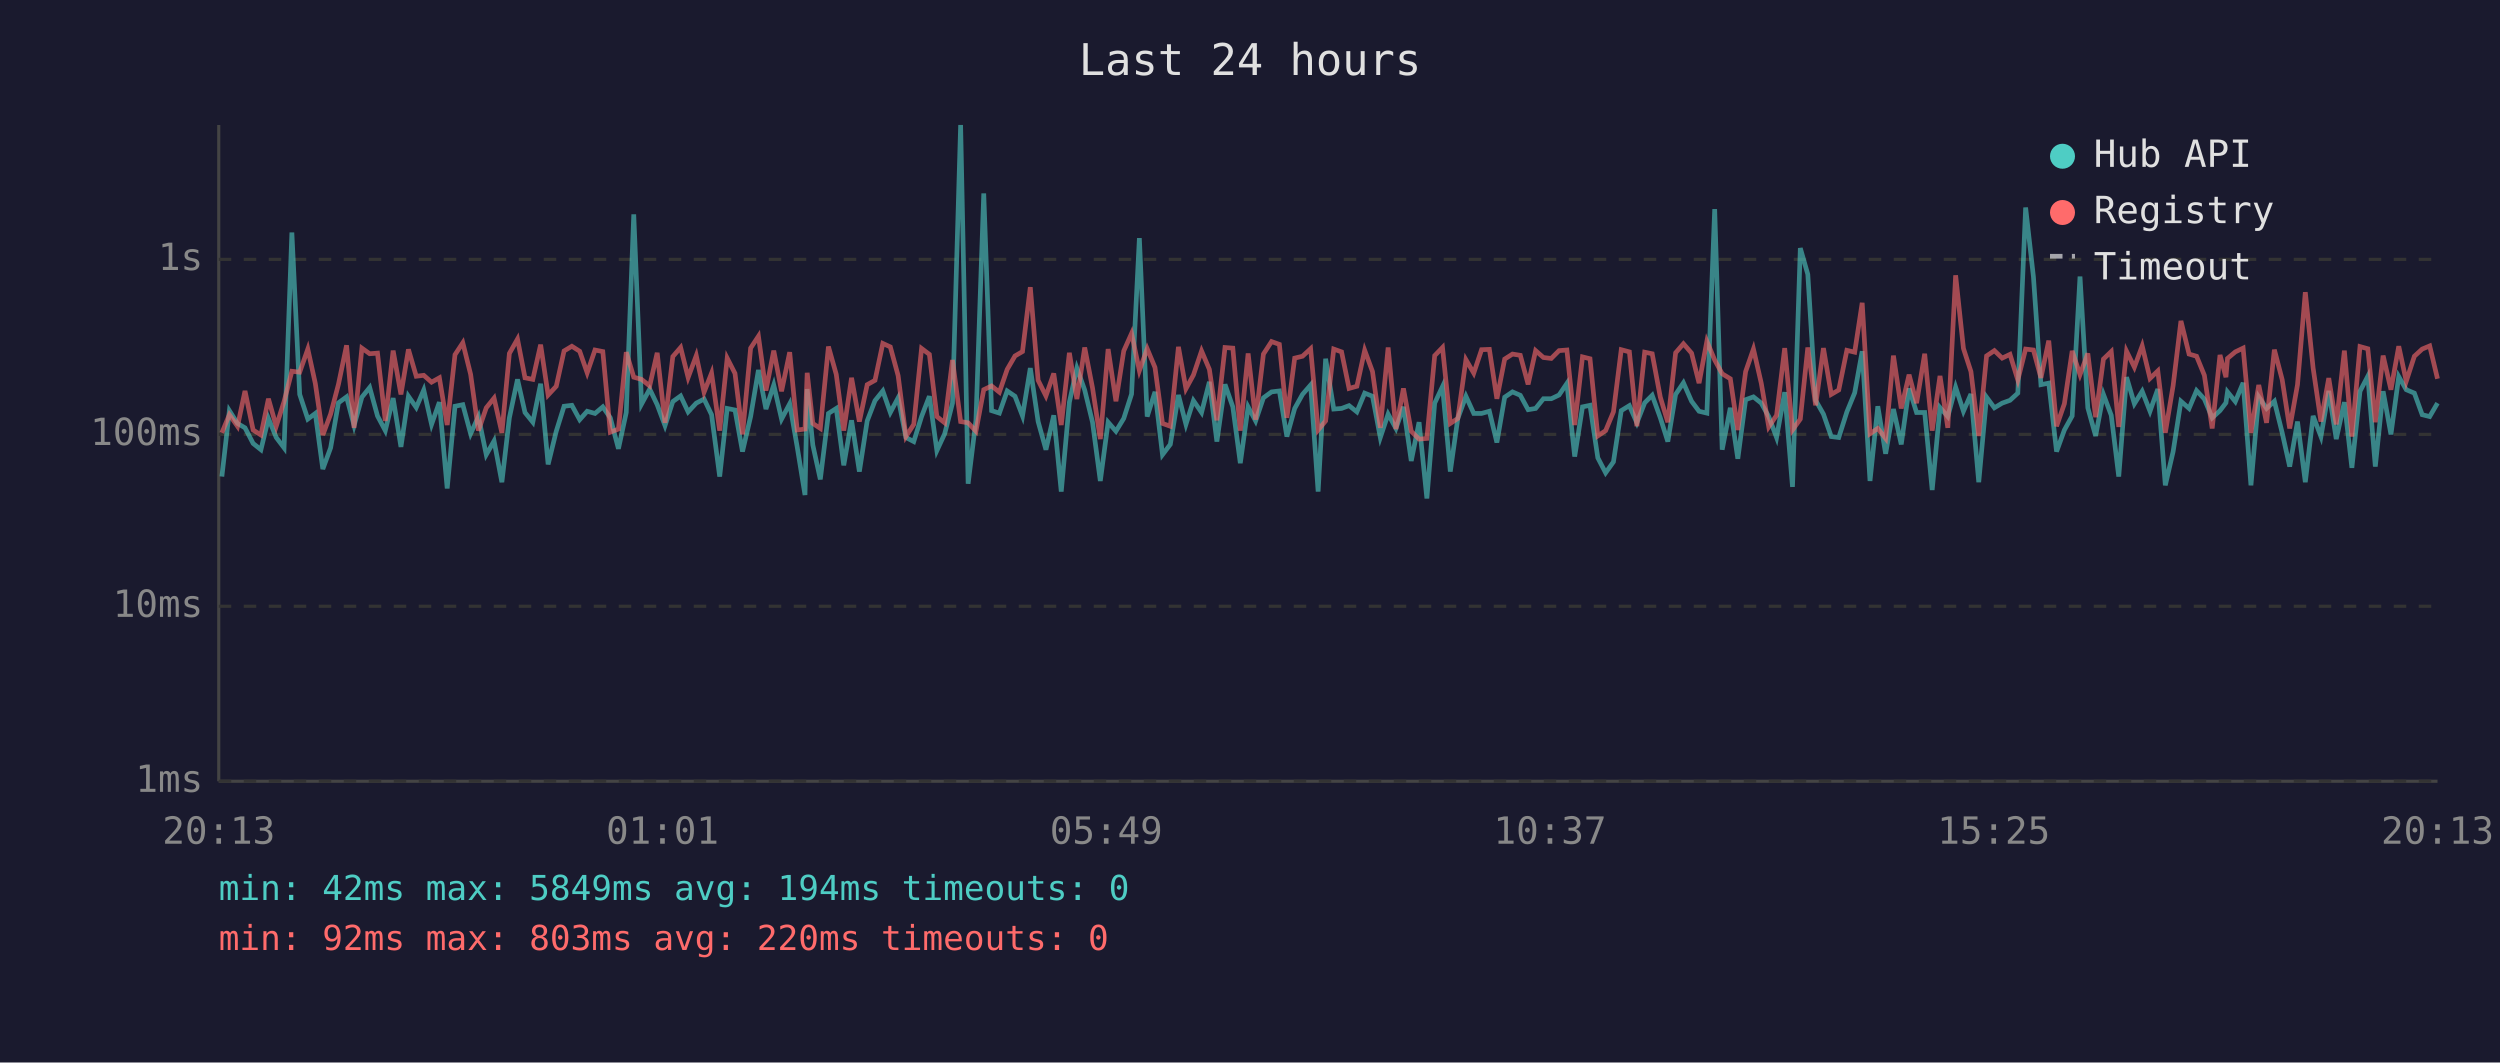
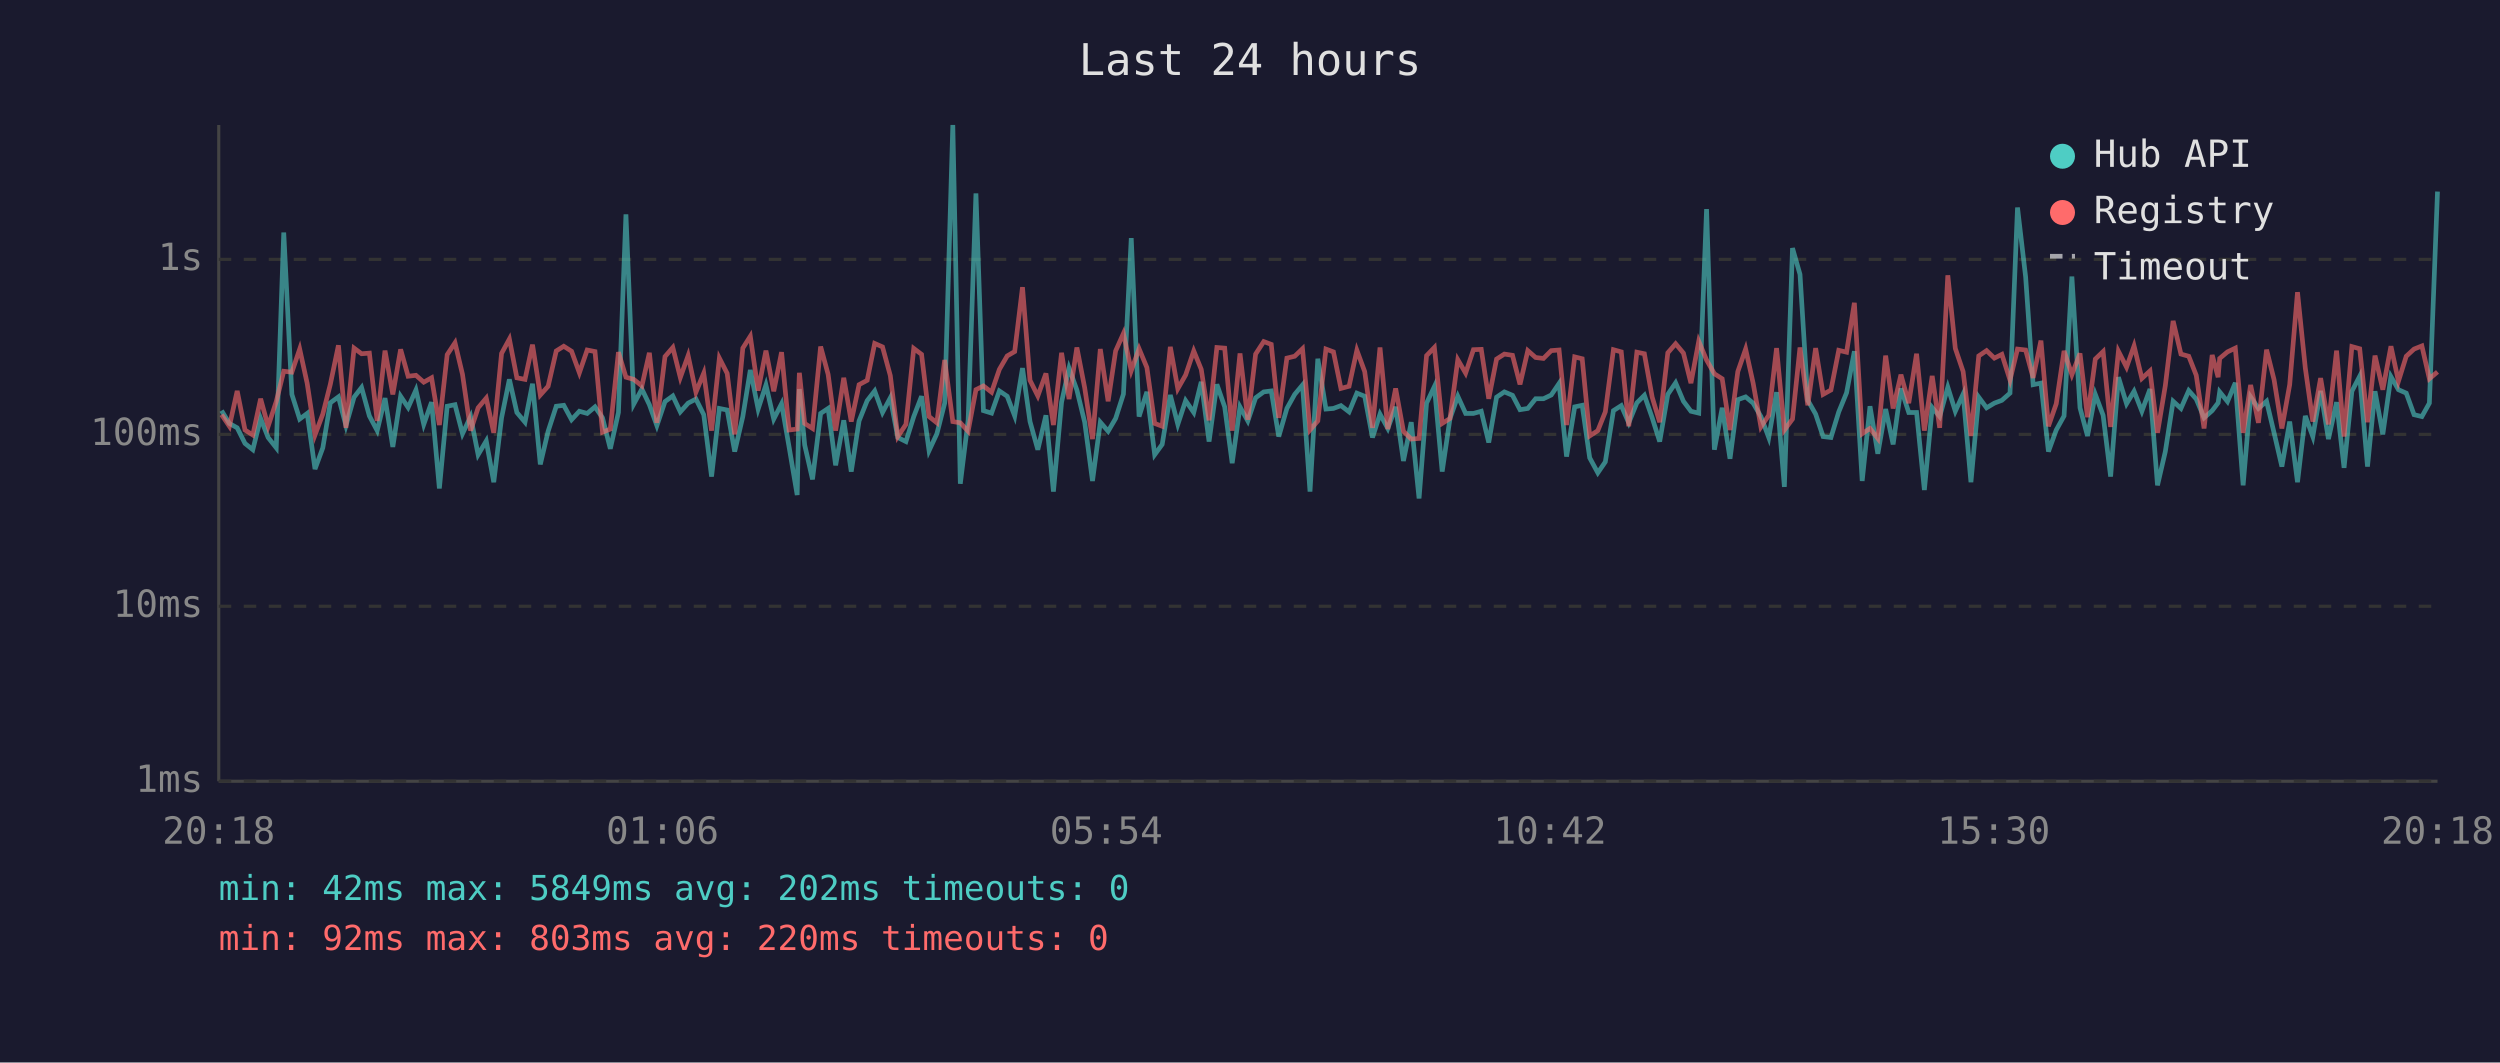
<svg xmlns="http://www.w3.org/2000/svg" viewBox="0 0 800 340" font-family="monospace" font-size="12">
  <rect width="800" height="340" fill="#1a1a2e" />
  <text x="400" y="24" fill="#e0e0e0" font-size="14" text-anchor="middle">Last 24 hours</text>
  <line x1="70" y1="40" x2="70" y2="250" stroke="#444" stroke-width="1" />
  <line x1="70" y1="250" x2="780" y2="250" stroke="#444" stroke-width="1" />
  <line x1="70" y1="250" x2="780" y2="250" stroke="#333" stroke-width="1" stroke-dasharray="4" />
  <text x="65" y="250" fill="#888" text-anchor="end" dominant-baseline="middle">1ms</text>
  <line x1="70" y1="194" x2="780" y2="194" stroke="#333" stroke-width="1" stroke-dasharray="4" />
  <text x="65" y="194" fill="#888" text-anchor="end" dominant-baseline="middle">10ms</text>
  <line x1="70" y1="139" x2="780" y2="139" stroke="#333" stroke-width="1" stroke-dasharray="4" />
  <text x="65" y="139" fill="#888" text-anchor="end" dominant-baseline="middle">100ms</text>
  <line x1="70" y1="83" x2="780" y2="83" stroke="#333" stroke-width="1" stroke-dasharray="4" />
  <text x="65" y="83" fill="#888" text-anchor="end" dominant-baseline="middle">1s</text>
-   <text x="70" y="270" fill="#888" text-anchor="middle">20:13</text>
-   <text x="212" y="270" fill="#888" text-anchor="middle">01:01</text>
-   <text x="354" y="270" fill="#888" text-anchor="middle">05:49</text>
-   <text x="496" y="270" fill="#888" text-anchor="middle">10:37</text>
-   <text x="638" y="270" fill="#888" text-anchor="middle">15:25</text>
-   <text x="780" y="270" fill="#888" text-anchor="middle">20:13</text>
-   <polyline points="71.0,152.5 73.4,131.4 76.0,135.5 78.4,136.9 81.0,141.9 83.5,143.9 85.9,133.9 88.4,140.0 90.9,143.3 93.4,74.4 95.9,126.2 98.5,134.1 100.9,132.3 103.3,150.1 105.8,143.3 108.3,128.9 110.9,127.0 113.3,136.2 115.8,127.1 118.3,124.0 120.8,133.1 123.3,137.8 125.8,127.4 128.3,143.0 130.7,126.8 133.2,130.4 135.6,124.8 138.1,135.8 140.6,128.7 143.1,156.3 145.6,130.0 148.1,129.5 150.6,138.8 153.1,133.3 155.6,145.5 158.1,141.1 160.6,154.3 163.0,133.7 165.6,121.4 168.0,132.0 170.5,135.1 173.0,122.8 175.4,148.6 178.0,138.0 180.5,130.0 183.0,129.7 185.5,134.3 187.9,131.6 190.4,132.3 192.9,130.2 195.3,133.7 197.9,143.6 200.4,132.0 202.8,68.6 205.3,129.3 207.9,124.5 210.3,129.5 212.8,136.2 215.3,128.5 217.8,126.7 220.2,131.8 222.8,129.0 225.3,127.7 227.7,132.7 230.3,152.5 232.7,130.7 235.2,131.2 237.6,144.5 240.2,133.3 242.7,118.4 245.1,130.9 247.6,123.2 250.1,134.1 252.7,129.2 255.1,143.0 257.6,158.4 258.3,124.5 260.1,142.4 262.5,153.4 265.1,132.3 267.6,130.7 270.0,148.9 272.5,134.5 275.0,150.9 277.5,134.7 280.0,128.2 282.5,125.1 284.9,132.0 287.4,127.3 289.9,140.0 292.4,141.3 294.9,133.3 297.4,126.8 299.8,144.2 302.3,138.8 304.8,129.0 307.4,40.0 309.8,154.8 312.3,134.5 314.8,61.9 317.3,131.4 319.8,132.2 322.3,125.1 324.8,126.8 327.2,133.1 329.7,117.8 332.2,134.9 334.7,143.9 337.2,132.9 339.6,157.3 342.2,128.7 344.6,117.8 347.1,124.8 349.6,135.1 352.1,153.9 354.6,135.1 357.1,138.0 359.6,133.9 362.1,126.1 364.6,76.2 367.1,133.3 369.6,125.4 372.0,145.5 374.5,142.2 377.1,126.4 379.5,135.8 381.9,128.2 384.5,132.0 387.0,122.2 389.4,141.3 392.0,123.0 394.5,130.2 396.9,148.2 399.4,130.2 401.8,134.7 404.3,127.3 406.9,125.4 409.4,125.1 411.8,139.7 414.3,130.7 416.8,126.2 419.4,123.2 421.8,157.3 424.2,114.8 426.8,130.9 429.3,130.7 431.7,129.8 434.2,131.8 436.7,125.8 439.2,126.8 441.7,140.0 444.2,132.5 446.7,137.1 449.1,130.2 451.6,147.5 454.1,135.1 456.6,159.5 459.1,129.0 461.6,123.7 464.1,150.9 466.5,133.9 469.1,126.8 471.6,132.3 474.1,132.3 476.6,131.6 479.0,141.6 481.5,127.1 484.0,125.4 486.5,126.5 489.0,131.1 491.4,130.7 493.9,127.6 496.4,127.6 498.9,126.4 501.4,122.7 503.9,146.1 506.4,130.2 508.8,129.7 511.3,146.5 513.8,151.3 516.3,147.8 518.8,131.4 521.4,129.8 523.8,135.3 526.3,128.9 528.7,126.5 531.3,133.7 533.7,141.3 536.2,126.2 538.7,122.5 541.3,128.4 543.7,131.6 546.2,132.2 548.7,66.9 551.1,143.9 553.7,130.5 556.1,146.8 558.6,127.9 561.1,127.0 563.6,129.0 566.0,133.3 568.5,140.0 571.1,125.5 573.6,155.8 576.1,79.4 578.5,87.8 581.0,128.1 583.5,132.5 586.0,139.7 588.4,140.0 591.0,131.8 593.5,125.7 595.9,112.4 598.4,153.9 600.9,130.0 603.4,145.2 605.9,130.9 608.4,142.2 610.9,124.3 613.3,132.0 615.9,132.0 618.3,156.8 620.8,130.4 623.3,133.3 625.8,123.9 628.3,131.6 630.7,126.1 633.2,154.3 635.7,127.1 638.2,130.5 640.7,129.0 643.2,128.1 645.7,125.8 648.2,66.4 650.7,88.6 653.1,123.1 655.6,122.6 658.1,144.5 660.6,137.6 663.1,133.1 665.6,88.5 668.1,130.5 670.6,139.5 673.1,126.2 675.6,132.9 678.0,152.5 680.5,120.7 683.0,129.2 685.5,125.2 688.0,131.6 690.5,124.5 692.9,155.3 695.4,144.5 697.9,128.4 700.5,130.7 702.9,125.0 705.4,127.7 707.9,133.7 710.4,131.4 712.3,128.9 712.8,125.4 715.3,128.5 717.8,122.5 720.3,155.3 722.8,127.0 725.3,130.7 727.8,128.4 730.3,138.5 732.7,149.3 735.2,134.9 737.7,154.3 740.2,133.1 742.7,139.7 745.2,125.1 747.6,140.5 750.2,128.7 752.6,149.7 755.2,125.2 757.7,120.4 760.1,149.3 762.6,125.2 765.1,139.0 767.6,120.5 770.0,124.7 772.6,125.8 775.1,132.7 777.5,133.3 780.0,129.0" fill="none" stroke="#4ecdc4" stroke-width="1.5" opacity="0.6" />
-   <polyline points="71.0,138.5 73.4,132.7 76.0,136.4 78.4,125.1 81.0,137.6 83.5,139.2 85.9,127.6 88.4,136.4 90.9,128.5 93.4,118.8 95.9,119.1 98.5,111.7 100.9,122.7 103.3,139.2 105.8,132.5 108.3,123.0 110.9,110.5 113.3,136.9 115.8,111.4 118.3,113.2 120.8,113.0 123.3,134.7 125.8,112.2 128.3,126.2 130.7,111.8 133.2,120.4 135.6,120.1 138.1,122.3 140.6,120.9 143.1,136.0 145.6,113.5 148.1,109.7 150.6,119.8 153.1,137.8 155.6,130.5 158.1,127.4 160.6,138.5 163.0,113.1 165.6,108.5 168.0,120.9 170.5,121.4 173.0,110.3 175.4,126.4 178.0,123.6 180.5,112.3 183.0,110.8 185.5,112.4 187.9,119.3 190.4,112.0 192.9,112.5 195.3,138.3 197.9,137.3 200.4,112.7 202.8,120.7 205.3,121.4 207.9,123.5 210.3,112.9 212.8,135.3 215.3,114.1 217.8,111.2 220.2,120.8 222.8,113.8 225.3,125.5 227.7,119.4 230.3,137.8 232.7,114.6 235.2,119.5 237.6,139.0 240.2,111.4 242.7,107.6 245.1,125.0 247.6,112.2 250.1,125.2 252.7,112.7 255.1,137.6 257.6,137.3 258.3,119.3 260.1,135.5 262.5,137.1 265.1,110.9 267.6,119.8 270.0,137.8 272.5,120.9 275.0,134.9 277.5,123.1 280.0,121.7 282.5,109.9 284.9,111.0 287.4,120.2 289.9,139.7 292.4,135.8 294.9,111.5 297.4,113.4 299.8,133.3 302.3,135.3 304.8,115.2 307.4,134.9 309.8,135.3 312.3,138.0 314.8,124.7 317.3,123.5 319.8,125.5 322.3,118.2 324.8,113.9 327.2,112.5 329.7,91.9 332.2,121.7 334.7,126.7 337.2,119.5 339.6,136.0 342.2,112.9 344.6,127.7 347.1,111.2 349.6,124.1 352.1,140.5 354.6,111.7 357.1,128.4 359.6,112.3 362.1,106.7 364.6,118.6 367.1,111.6 369.6,117.6 372.0,135.5 374.5,136.4 377.1,111.0 379.5,124.4 381.9,120.0 384.5,112.3 387.0,118.2 389.4,134.5 392.0,111.2 394.5,111.4 396.9,137.8 399.4,113.1 401.8,134.3 404.3,113.3 406.9,109.3 409.4,110.2 411.8,133.7 414.3,114.6 416.8,114.0 419.4,111.6 421.8,137.6 424.2,134.7 426.8,111.7 429.3,112.6 431.7,124.3 434.2,123.6 436.7,112.1 439.2,118.9 441.7,136.9 444.2,111.2 446.7,137.3 449.1,124.3 451.6,138.0 454.1,140.5 456.6,140.3 459.1,113.8 461.6,111.2 464.1,135.5 466.5,133.9 469.1,115.1 471.6,119.4 474.1,111.9 476.6,111.8 479.0,127.6 481.5,114.9 484.0,113.3 486.5,113.7 489.0,123.0 491.4,112.2 493.9,114.4 496.4,114.7 498.9,112.2 501.4,112.0 503.9,136.0 506.4,114.2 508.8,114.8 511.3,139.5 513.8,137.8 516.3,131.8 518.8,111.9 521.4,112.6 523.8,136.4 526.3,112.7 528.7,113.2 531.3,127.1 533.7,135.1 536.2,112.9 538.7,110.0 541.3,113.0 543.7,122.6 546.2,109.2 548.7,115.2 551.1,119.6 553.7,121.2 556.1,137.6 558.6,118.9 561.1,111.7 563.6,122.6 566.0,136.6 568.5,132.9 571.1,111.4 573.6,137.6 576.1,134.1 578.5,111.2 581.0,129.7 583.5,111.4 586.0,126.2 588.4,124.8 591.0,112.1 593.5,112.7 595.9,96.9 598.4,138.8 600.9,137.1 603.4,140.3 605.9,113.8 608.4,130.7 610.9,119.9 613.3,129.0 615.9,113.2 618.3,137.8 620.8,120.3 623.3,136.9 625.8,88.1 628.3,111.5 630.7,118.9 633.2,139.5 635.7,113.9 638.2,112.2 640.7,114.6 643.2,113.4 645.7,121.6 648.2,111.7 650.7,112.0 653.1,120.9 655.6,109.0 658.1,136.4 660.6,129.2 663.1,112.3 665.6,119.9 668.1,113.1 670.6,133.5 673.1,114.9 675.6,112.5 678.0,136.6 680.5,112.4 683.0,117.5 685.5,110.7 688.0,121.1 690.5,118.7 692.9,138.5 695.4,123.4 697.9,102.7 700.5,113.3 702.9,114.0 705.4,120.1 707.9,137.1 710.4,113.6 712.3,120.7 712.8,114.7 715.3,112.6 717.8,111.4 720.3,138.5 722.8,123.2 725.3,135.3 727.8,111.9 730.3,121.5 732.7,137.1 735.2,123.1 737.7,93.5 740.2,117.8 742.7,134.9 745.2,121.0 747.6,135.8 750.2,112.2 752.6,139.7 755.2,110.9 757.7,111.6 760.1,135.1 762.6,113.8 765.1,124.7 767.6,110.8 770.0,122.0 772.6,114.0 775.1,111.7 777.5,110.7 780.0,121.2" fill="none" stroke="#ff6b6b" stroke-width="1.5" opacity="0.6" />
+   <text x="70" y="270" fill="#888" text-anchor="middle">20:18</text>
+   <text x="212" y="270" fill="#888" text-anchor="middle">01:06</text>
+   <text x="354" y="270" fill="#888" text-anchor="middle">05:54</text>
+   <text x="496" y="270" fill="#888" text-anchor="middle">10:42</text>
+   <text x="638" y="270" fill="#888" text-anchor="middle">15:30</text>
+   <text x="780" y="270" fill="#888" text-anchor="middle">20:18</text>
+   <polyline points="70.9,131.4 73.4,135.5 75.9,136.9 78.4,141.9 80.9,143.9 83.4,133.9 85.8,140.0 88.4,143.3 90.8,74.4 93.4,126.2 95.9,134.1 98.3,132.3 100.8,150.1 103.3,143.3 105.7,128.9 108.3,127.0 110.7,136.2 113.3,127.1 115.7,124.0 118.2,133.1 120.7,137.8 123.2,127.4 125.7,143.0 128.2,126.8 130.6,130.4 133.1,124.8 135.6,135.8 138.1,128.7 140.6,156.3 143.1,130.0 145.6,129.5 148.0,138.8 150.6,133.3 153.0,145.5 155.6,141.1 158.0,154.3 160.5,133.7 163.0,121.4 165.4,132.0 168.0,135.1 170.4,122.8 172.9,148.6 175.4,138.0 178.0,130.0 180.4,129.7 182.9,134.3 185.4,131.6 187.9,132.3 190.4,130.2 192.8,133.7 195.3,143.6 197.9,132.0 200.3,68.6 202.8,129.3 205.4,124.5 207.8,129.5 210.2,136.2 212.8,128.5 215.3,126.7 217.7,131.8 220.2,129.0 222.7,127.7 225.2,132.7 227.7,152.5 230.2,130.7 232.7,131.2 235.1,144.5 237.7,133.3 240.1,118.4 242.6,130.9 245.1,123.2 247.6,134.1 250.1,129.2 252.5,143.0 255.1,158.4 255.8,124.5 257.5,142.4 260.0,153.4 262.6,132.3 265.0,130.7 267.4,148.9 270.0,134.5 272.4,150.9 274.9,134.7 277.5,128.2 279.9,125.1 282.4,132.0 284.9,127.3 287.3,140.0 289.9,141.3 292.4,133.3 294.9,126.8 297.3,144.2 299.8,138.8 302.3,129.0 304.9,40.0 307.3,154.8 309.8,134.5 312.3,61.9 314.7,131.4 317.3,132.2 319.8,125.1 322.3,126.8 324.7,133.1 327.2,117.8 329.6,134.9 332.1,143.9 334.7,132.9 337.1,157.3 339.7,128.7 342.1,117.8 344.6,124.8 347.1,135.1 349.6,153.9 352.1,135.1 354.6,138.0 357.0,133.9 359.5,126.1 362.0,76.2 364.5,133.3 367.0,125.4 369.5,145.5 371.9,142.2 374.5,126.4 376.9,135.8 379.4,128.2 382.0,132.0 384.4,122.2 386.9,141.3 389.4,123.0 391.9,130.2 394.3,148.2 396.8,130.2 399.3,134.7 401.8,127.3 404.4,125.4 406.8,125.1 409.2,139.7 411.8,130.7 414.3,126.2 416.8,123.2 419.2,157.3 421.7,114.8 424.3,130.9 426.7,130.7 429.1,129.8 431.7,131.8 434.2,125.8 436.7,126.8 439.2,140.0 441.6,132.5 444.1,137.1 446.6,130.2 449.1,147.5 451.6,135.1 454.1,159.5 456.5,129.0 459.0,123.7 461.5,150.9 464.0,133.9 466.5,126.8 469.0,132.3 471.5,132.3 474.0,131.6 476.4,141.6 478.9,127.1 481.4,125.4 484.0,126.5 486.4,131.1 488.9,130.7 491.4,127.6 493.9,127.6 496.4,126.4 498.9,122.7 501.3,146.1 503.9,130.2 506.3,129.7 508.7,146.5 511.3,151.3 513.7,147.8 516.3,131.4 518.8,129.8 521.2,135.3 523.8,128.9 526.2,126.5 528.7,133.7 531.1,141.3 533.7,126.2 536.2,122.5 538.7,128.4 541.1,131.6 543.6,132.2 546.1,66.9 548.6,143.9 551.1,130.5 553.6,146.8 556.1,127.9 558.6,127.0 561.0,129.0 563.5,133.3 566.0,140.0 568.5,125.5 571.0,155.8 573.6,79.4 576.0,87.8 578.5,128.1 581.0,132.5 583.4,139.7 585.9,140.0 588.4,131.8 590.9,125.7 593.4,112.4 595.9,153.9 598.4,130.0 600.9,145.2 603.4,130.9 605.8,142.2 608.3,124.3 610.8,132.0 613.3,132.0 615.8,156.8 618.3,130.4 620.7,133.3 623.3,123.9 625.7,131.6 628.2,126.1 630.7,154.3 633.2,127.1 635.7,130.5 638.2,129.0 640.6,128.1 643.2,125.8 645.6,66.4 648.2,88.6 650.6,123.1 653.1,122.6 655.5,144.5 658.0,137.6 660.5,133.1 663.0,88.5 665.6,130.5 668.0,139.5 670.5,126.2 673.0,132.9 675.4,152.5 677.9,120.7 680.5,129.2 682.9,125.2 685.4,131.6 688.0,124.5 690.4,155.3 692.9,144.5 695.4,128.4 697.9,130.7 700.4,125.0 702.8,127.7 705.3,133.7 707.9,131.4 709.8,128.9 710.3,125.4 712.8,128.5 715.3,122.5 717.8,155.3 720.2,127.0 722.7,130.7 725.3,128.4 727.7,138.5 730.2,149.3 732.7,134.9 735.2,154.3 737.7,133.1 740.1,139.7 742.6,125.1 745.1,140.5 747.7,128.7 750.1,149.7 752.6,125.2 755.1,120.4 757.6,149.3 760.0,125.2 762.5,139.0 765.1,120.5 767.5,124.7 770.0,125.8 772.5,132.7 775.0,133.3 777.4,129.0 780.0,61.3" fill="none" stroke="#4ecdc4" stroke-width="1.5" opacity="0.6" />
+   <polyline points="70.9,132.7 73.4,136.4 75.9,125.1 78.4,137.6 80.9,139.2 83.4,127.6 85.8,136.4 88.4,128.5 90.8,118.8 93.4,119.1 95.9,111.7 98.3,122.7 100.8,139.2 103.3,132.5 105.7,123.0 108.3,110.5 110.7,136.9 113.3,111.4 115.7,113.2 118.2,113.0 120.7,134.7 123.2,112.2 125.7,126.2 128.2,111.8 130.6,120.4 133.1,120.1 135.6,122.3 138.1,120.9 140.6,136.0 143.1,113.5 145.6,109.7 148.0,119.8 150.6,137.8 153.0,130.5 155.6,127.4 158.0,138.5 160.5,113.1 163.0,108.5 165.4,120.9 168.0,121.4 170.4,110.3 172.9,126.4 175.4,123.6 178.0,112.3 180.4,110.8 182.9,112.4 185.4,119.3 187.9,112.0 190.4,112.5 192.8,138.3 195.3,137.3 197.9,112.7 200.3,120.7 202.8,121.4 205.4,123.5 207.8,112.9 210.2,135.3 212.8,114.1 215.3,111.2 217.7,120.8 220.2,113.8 222.7,125.5 225.2,119.4 227.7,137.8 230.2,114.6 232.7,119.5 235.1,139.0 237.7,111.4 240.1,107.6 242.6,125.0 245.1,112.2 247.6,125.2 250.1,112.7 252.5,137.6 255.1,137.3 255.8,119.3 257.5,135.5 260.0,137.1 262.6,110.9 265.0,119.8 267.4,137.8 270.0,120.9 272.4,134.9 274.9,123.1 277.5,121.7 279.9,109.9 282.4,111.0 284.9,120.2 287.3,139.7 289.9,135.8 292.4,111.5 294.9,113.4 297.3,133.3 299.8,135.3 302.3,115.2 304.9,134.9 307.3,135.3 309.8,138.0 312.3,124.7 314.7,123.5 317.3,125.5 319.8,118.2 322.3,113.9 324.7,112.5 327.2,91.9 329.6,121.7 332.1,126.7 334.7,119.5 337.1,136.0 339.7,112.9 342.1,127.7 344.6,111.2 347.1,124.1 349.6,140.5 352.1,111.7 354.6,128.4 357.0,112.3 359.5,106.7 362.0,118.6 364.5,111.6 367.0,117.6 369.5,135.5 371.9,136.4 374.5,111.0 376.9,124.4 379.4,120.0 382.0,112.3 384.4,118.2 386.9,134.5 389.4,111.2 391.9,111.4 394.3,137.8 396.8,113.1 399.3,134.3 401.8,113.3 404.4,109.3 406.8,110.2 409.2,133.7 411.8,114.6 414.3,114.0 416.8,111.6 419.2,137.6 421.7,134.7 424.3,111.7 426.7,112.6 429.1,124.3 431.7,123.6 434.2,112.1 436.7,118.9 439.2,136.9 441.6,111.2 444.1,137.3 446.6,124.3 449.1,138.0 451.6,140.5 454.1,140.3 456.5,113.8 459.0,111.2 461.5,135.5 464.0,133.9 466.5,115.1 469.0,119.4 471.5,111.9 474.0,111.8 476.4,127.6 478.9,114.9 481.4,113.3 484.0,113.7 486.4,123.0 488.9,112.2 491.4,114.4 493.9,114.7 496.4,112.2 498.9,112.0 501.3,136.0 503.9,114.2 506.3,114.8 508.7,139.5 511.3,137.8 513.7,131.8 516.3,111.9 518.8,112.6 521.2,136.4 523.8,112.7 526.2,113.2 528.7,127.1 531.1,135.1 533.7,112.9 536.2,110.0 538.7,113.0 541.1,122.6 543.6,109.2 546.1,115.2 548.6,119.6 551.1,121.2 553.6,137.6 556.1,118.9 558.6,111.7 561.0,122.6 563.5,136.6 566.0,132.9 568.5,111.4 571.0,137.6 573.6,134.1 576.0,111.2 578.5,129.7 581.0,111.4 583.4,126.2 585.9,124.8 588.4,112.1 590.9,112.7 593.4,96.9 595.9,138.8 598.4,137.1 600.9,140.3 603.4,113.8 605.8,130.7 608.3,119.9 610.8,129.0 613.3,113.2 615.8,137.8 618.3,120.3 620.7,136.9 623.3,88.1 625.7,111.5 628.2,118.9 630.7,139.5 633.2,113.9 635.7,112.2 638.2,114.6 640.6,113.4 643.2,121.6 645.6,111.7 648.2,112.0 650.6,120.9 653.1,109.0 655.5,136.4 658.0,129.2 660.5,112.3 663.0,119.9 665.6,113.1 668.0,133.5 670.5,114.9 673.0,112.5 675.4,136.6 677.9,112.4 680.5,117.5 682.9,110.7 685.4,121.1 688.0,118.7 690.4,138.5 692.9,123.4 695.4,102.7 697.9,113.3 700.4,114.0 702.8,120.1 705.3,137.1 707.9,113.6 709.8,120.7 710.3,114.7 712.8,112.6 715.3,111.4 717.8,138.5 720.2,123.2 722.7,135.3 725.3,111.9 727.7,121.5 730.2,137.1 732.7,123.1 735.2,93.5 737.7,117.8 740.1,134.9 742.6,121.0 745.1,135.8 747.7,112.2 750.1,139.7 752.6,110.9 755.1,111.6 757.6,135.1 760.0,113.8 762.5,124.7 765.1,110.8 767.5,122.0 770.0,114.0 772.5,111.7 775.0,110.7 777.4,121.2 780.0,119.0" fill="none" stroke="#ff6b6b" stroke-width="1.5" opacity="0.6" />
  <circle cx="660" cy="50" r="4" fill="#4ecdc4" />
  <text x="670" y="50" fill="#e0e0e0" dominant-baseline="middle">Hub API</text>
  <circle cx="660" cy="68" r="4" fill="#ff6b6b" />
  <text x="670" y="68" fill="#e0e0e0" dominant-baseline="middle">Registry</text>
  <line x1="656" y1="82" x2="664" y2="82" stroke="#e0e0e0" stroke-width="1.5" stroke-dasharray="4,3" opacity="0.7" />
  <text x="670" y="86" fill="#e0e0e0" dominant-baseline="middle">Timeout</text>
-   <text x="70" y="288" fill="#4ecdc4" font-size="11">min: 42ms  max: 5849ms  avg: 194ms  timeouts: 0</text>
+   <text x="70" y="288" fill="#4ecdc4" font-size="11">min: 42ms  max: 5849ms  avg: 202ms  timeouts: 0</text>
  <text x="70" y="304" fill="#ff6b6b" font-size="11">min: 92ms  max: 803ms  avg: 220ms  timeouts: 0</text>
</svg>
